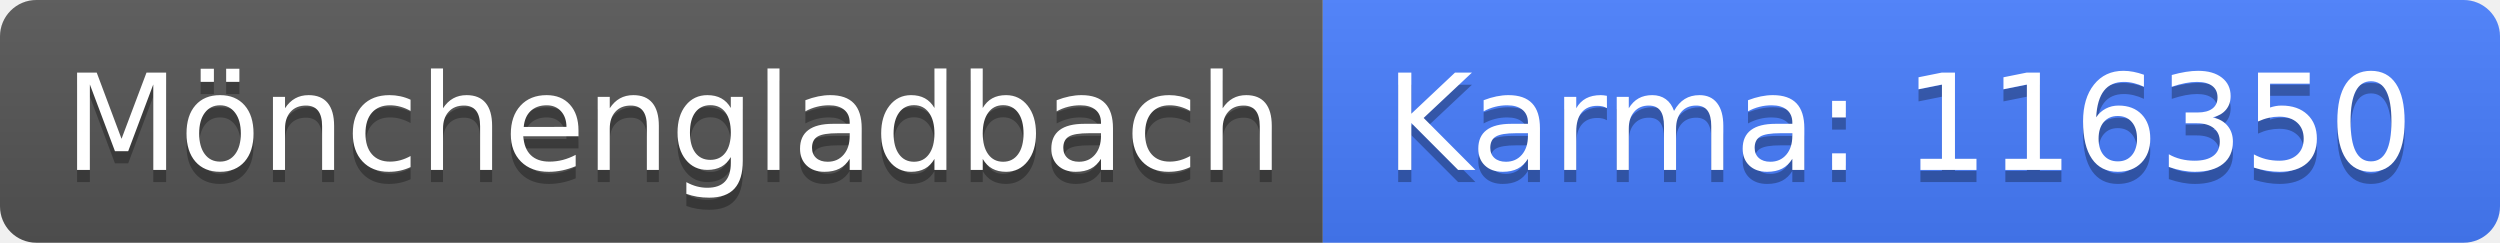
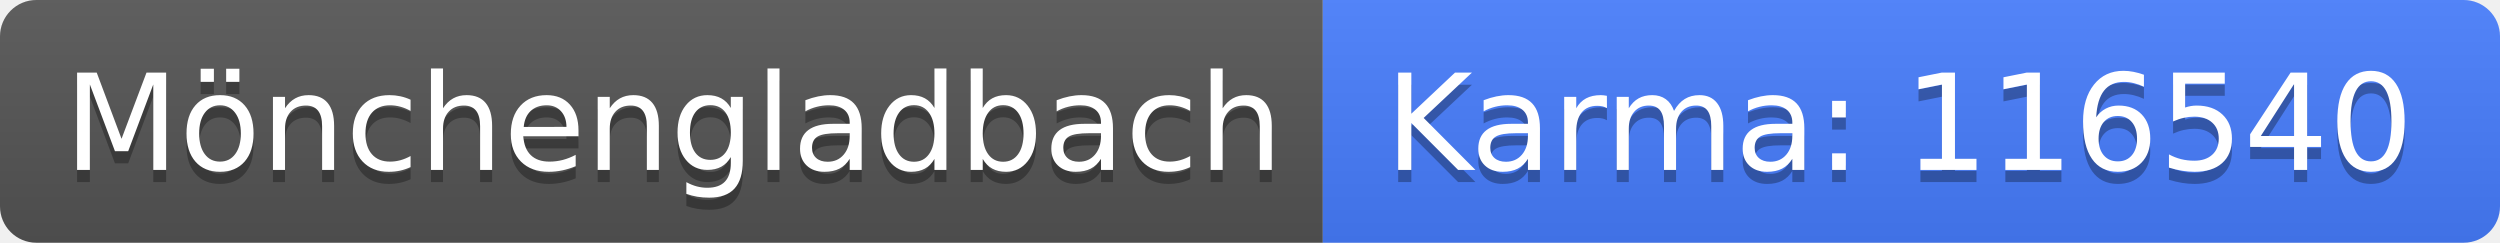
<svg xmlns="http://www.w3.org/2000/svg" width="206" height="20">
  <linearGradient id="b" x2="0" y2="100%">
    <stop offset="0" stop-color="#bbb" stop-opacity=".1" />
    <stop offset="1" stop-opacity=".1" />
  </linearGradient>
  <clipPath id="a">
    <rect width="206" height="20" rx="3" fill="#fff" />
  </clipPath>
  <g clip-path="url(#a)">
    <path fill="#555" d="M0 0h109v20H0z" />
    <path fill="#477eff" d="M109 0h97v20H109z" />
    <path fill="url(#b)" d="M0 0h206v20H0z" />
  </g>
  <g fill="#fff" text-anchor="middle" font-family="DejaVu Sans,Verdana,Geneva,sans-serif" font-size="110">
    <text x="555" y="150" fill="#010101" fill-opacity=".3" transform="scale(.1)" textLength="990">Mönchengladbach</text>
    <text x="555" y="140" transform="scale(.1)" textLength="990">Mönchengladbach</text>
-     <text x="1565" y="150" fill="#010101" fill-opacity=".3" transform="scale(.1)" textLength="870">Karma: 116350</text>
-     <text x="1565" y="140" transform="scale(.1)" textLength="870">Karma: 116350</text>
+     <text x="1565" y="150" fill="#010101" fill-opacity=".3" transform="scale(.1)" textLength="870">Karma: 116540</text>
+     <text x="1565" y="140" transform="scale(.1)" textLength="870">Karma: 116540</text>
  </g>
</svg>
